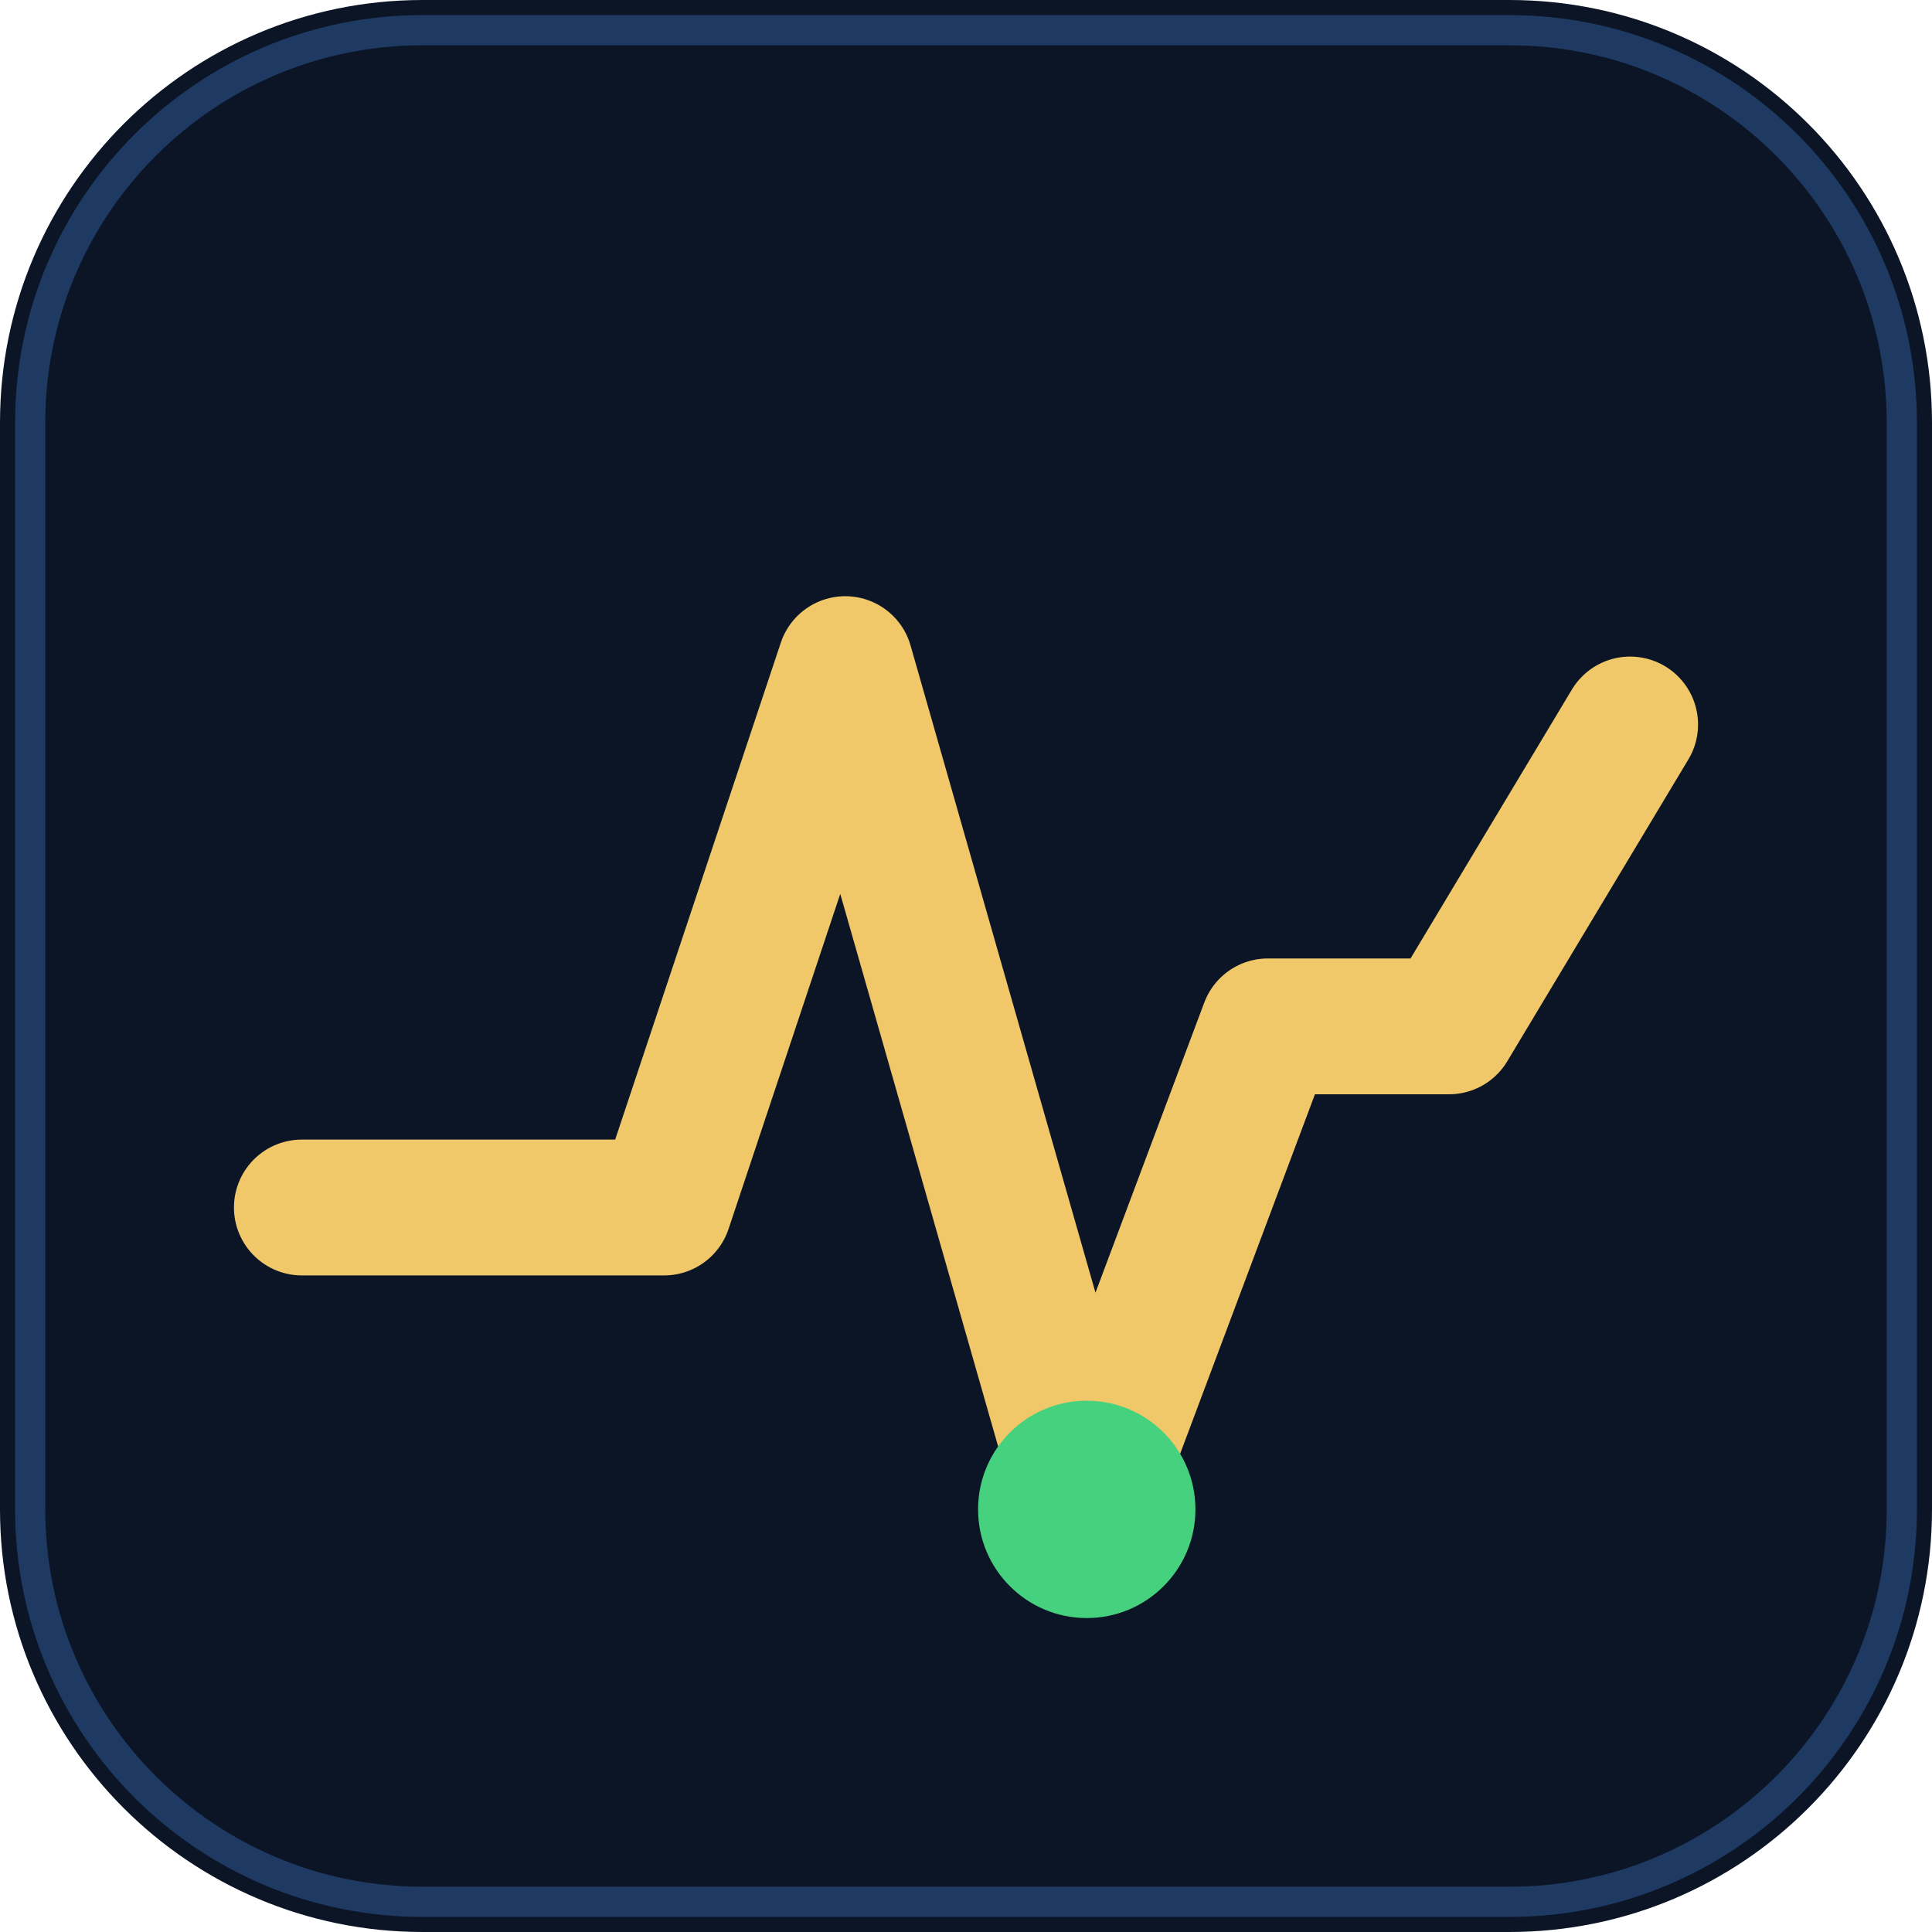
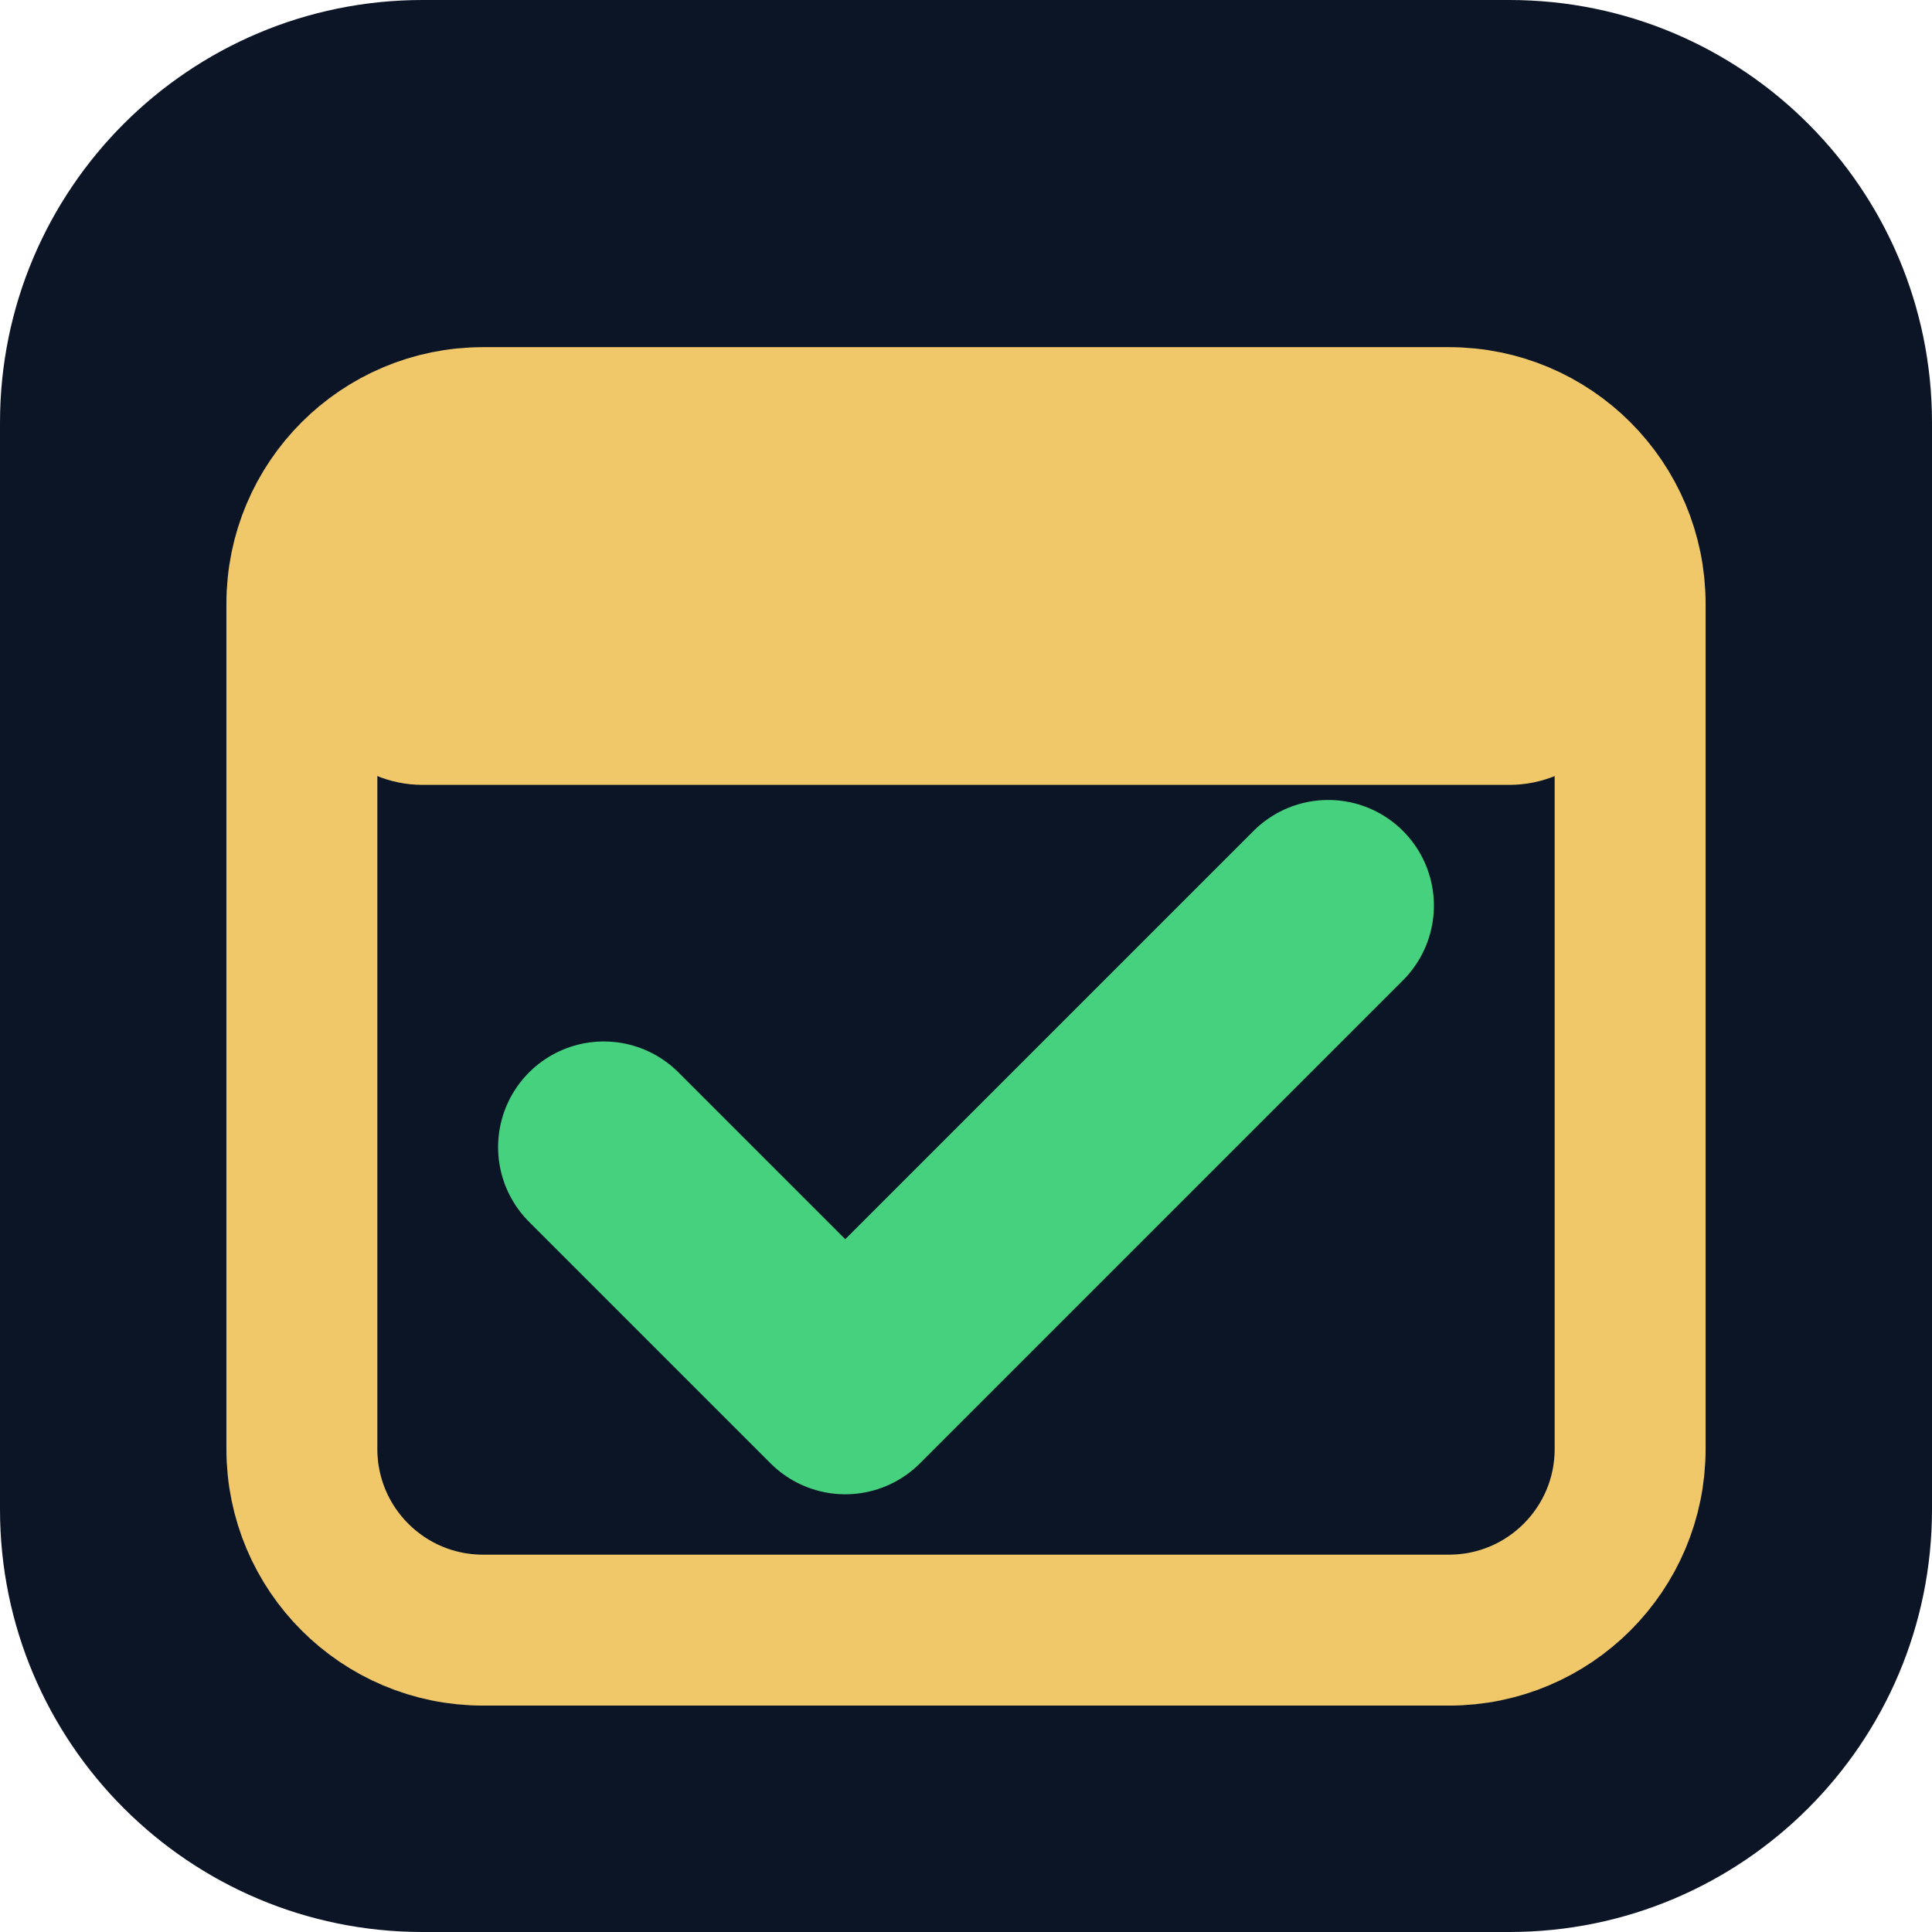
<svg xmlns="http://www.w3.org/2000/svg" viewBox="0 0 64 64">
  <rect width="64" height="64" rx="14" fill="#0b1526" />
-   <rect x="1" y="1" width="62" height="62" rx="13" fill="none" stroke="#1e3a63" />
-   <path d="M10 40 L22 40 L28 22 L36 50 L42 34 L48 34 L54 24" fill="none" stroke="#f0c86a" stroke-width="4.5" stroke-linecap="round" stroke-linejoin="round" />
-   <circle cx="36" cy="50" r="3.6" fill="#46d17f" />
+   <rect x="10" y="14" width="44" height="40" rx="6" fill="none" stroke="#f0c86a" stroke-width="5" />
+   <rect x="10" y="14" width="44" height="12" rx="4" fill="#f0c86a" />
+   <path d="M20 38 L28 46 L44 30" fill="none" stroke="#46d17f" stroke-width="7" stroke-linecap="round" stroke-linejoin="round" />
</svg>
